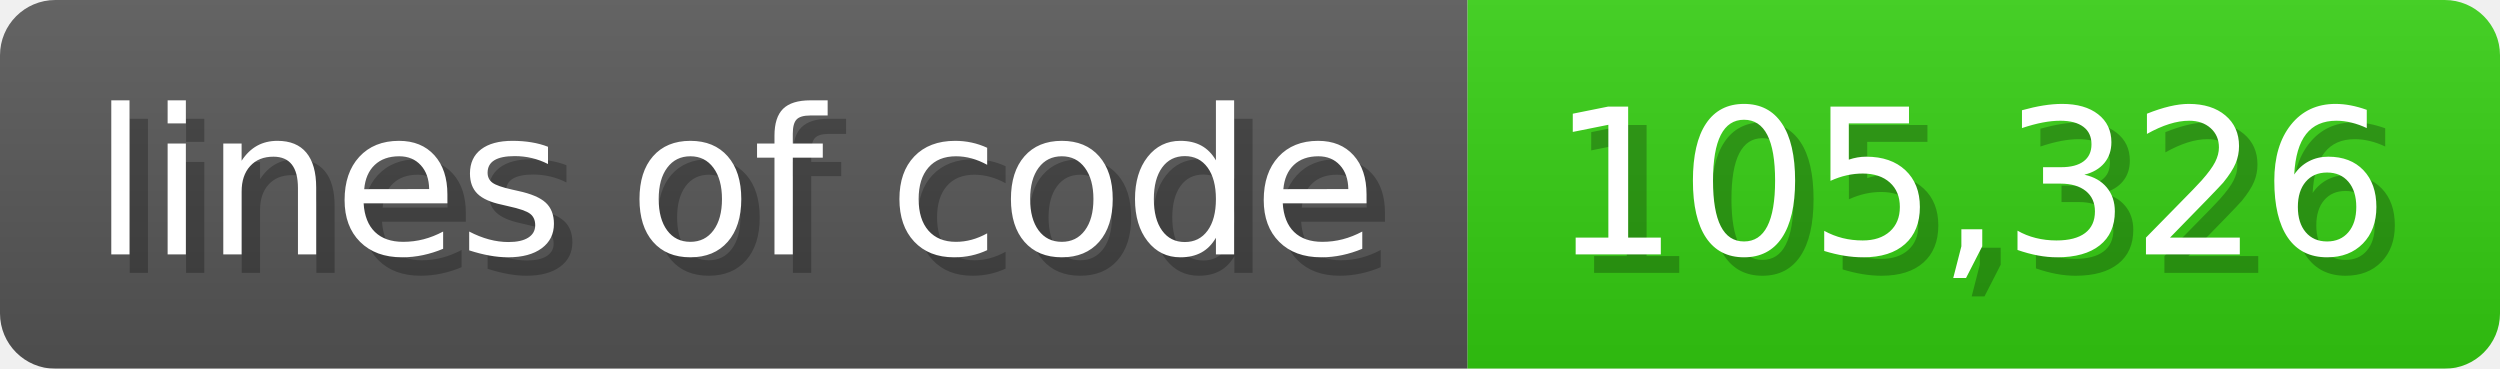
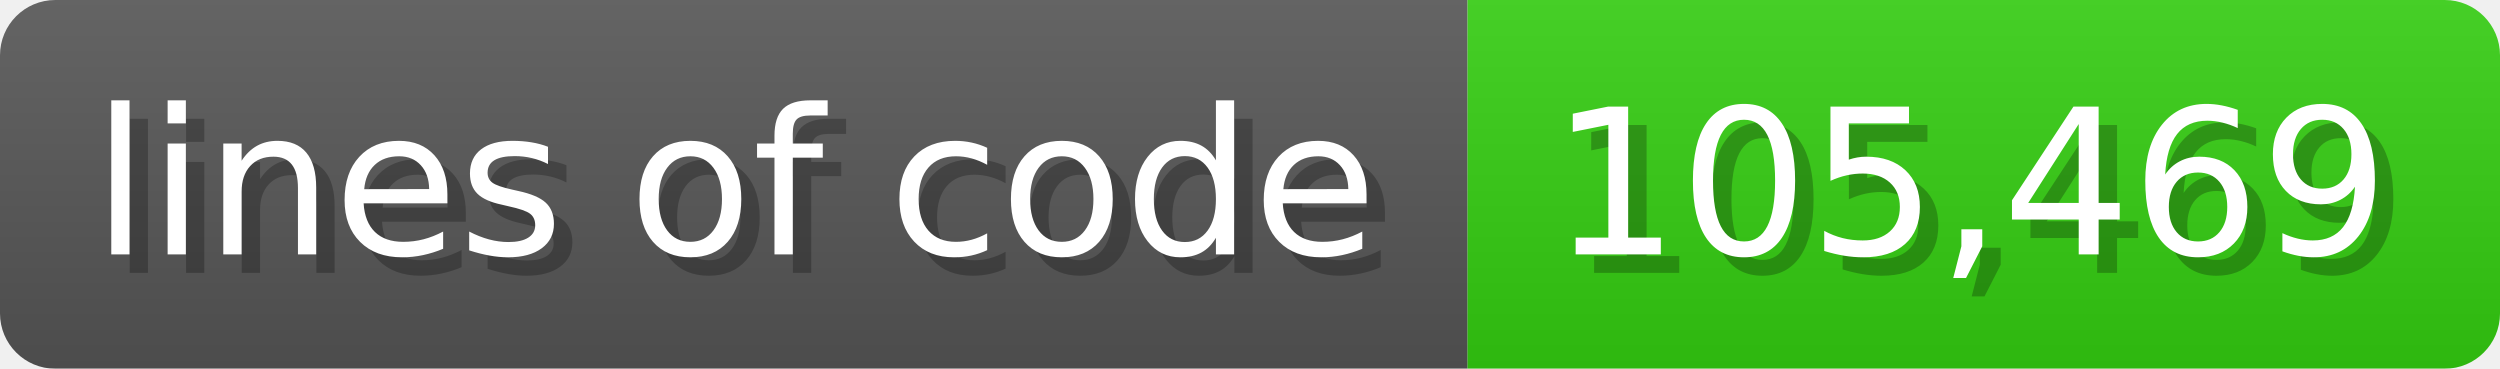
<svg xmlns="http://www.w3.org/2000/svg" width="135.6" height="20" viewBox="0 0 1356 200">
  <linearGradient id="a" x2="0" y2="100%">
    <stop offset="0" stop-opacity=".1" stop-color="#EEE" />
    <stop offset="1" stop-opacity=".1" />
  </linearGradient>
  <mask id="m">
    <rect width="1356" height="200" rx="30" fill="#FFF" />
  </mask>
  <g mask="url(#m)">
    <rect width="796" height="200" fill="#555" />
    <rect width="560" height="200" fill="#3C1" x="796" />
    <rect width="1356" height="200" fill="url(#a)" />
  </g>
  <g fill="#fff" text-anchor="start" font-family="Verdana,DejaVu Sans,sans-serif" font-size="110">
    <text x="60" y="148" textLength="696" fill="#000" opacity="0.25">lines of code</text>
    <text x="50" y="138" textLength="696">lines of code</text>
-     <text x="851" y="148" textLength="460" fill="#000" opacity="0.25">105,326</text>
-     <text x="841" y="138" textLength="460">105,326</text>
+     <text x="851" y="148" textLength="460" fill="#000" opacity="0.25">105,469</text>
+     <text x="841" y="138" textLength="460">105,469</text>
  </g>
</svg>
